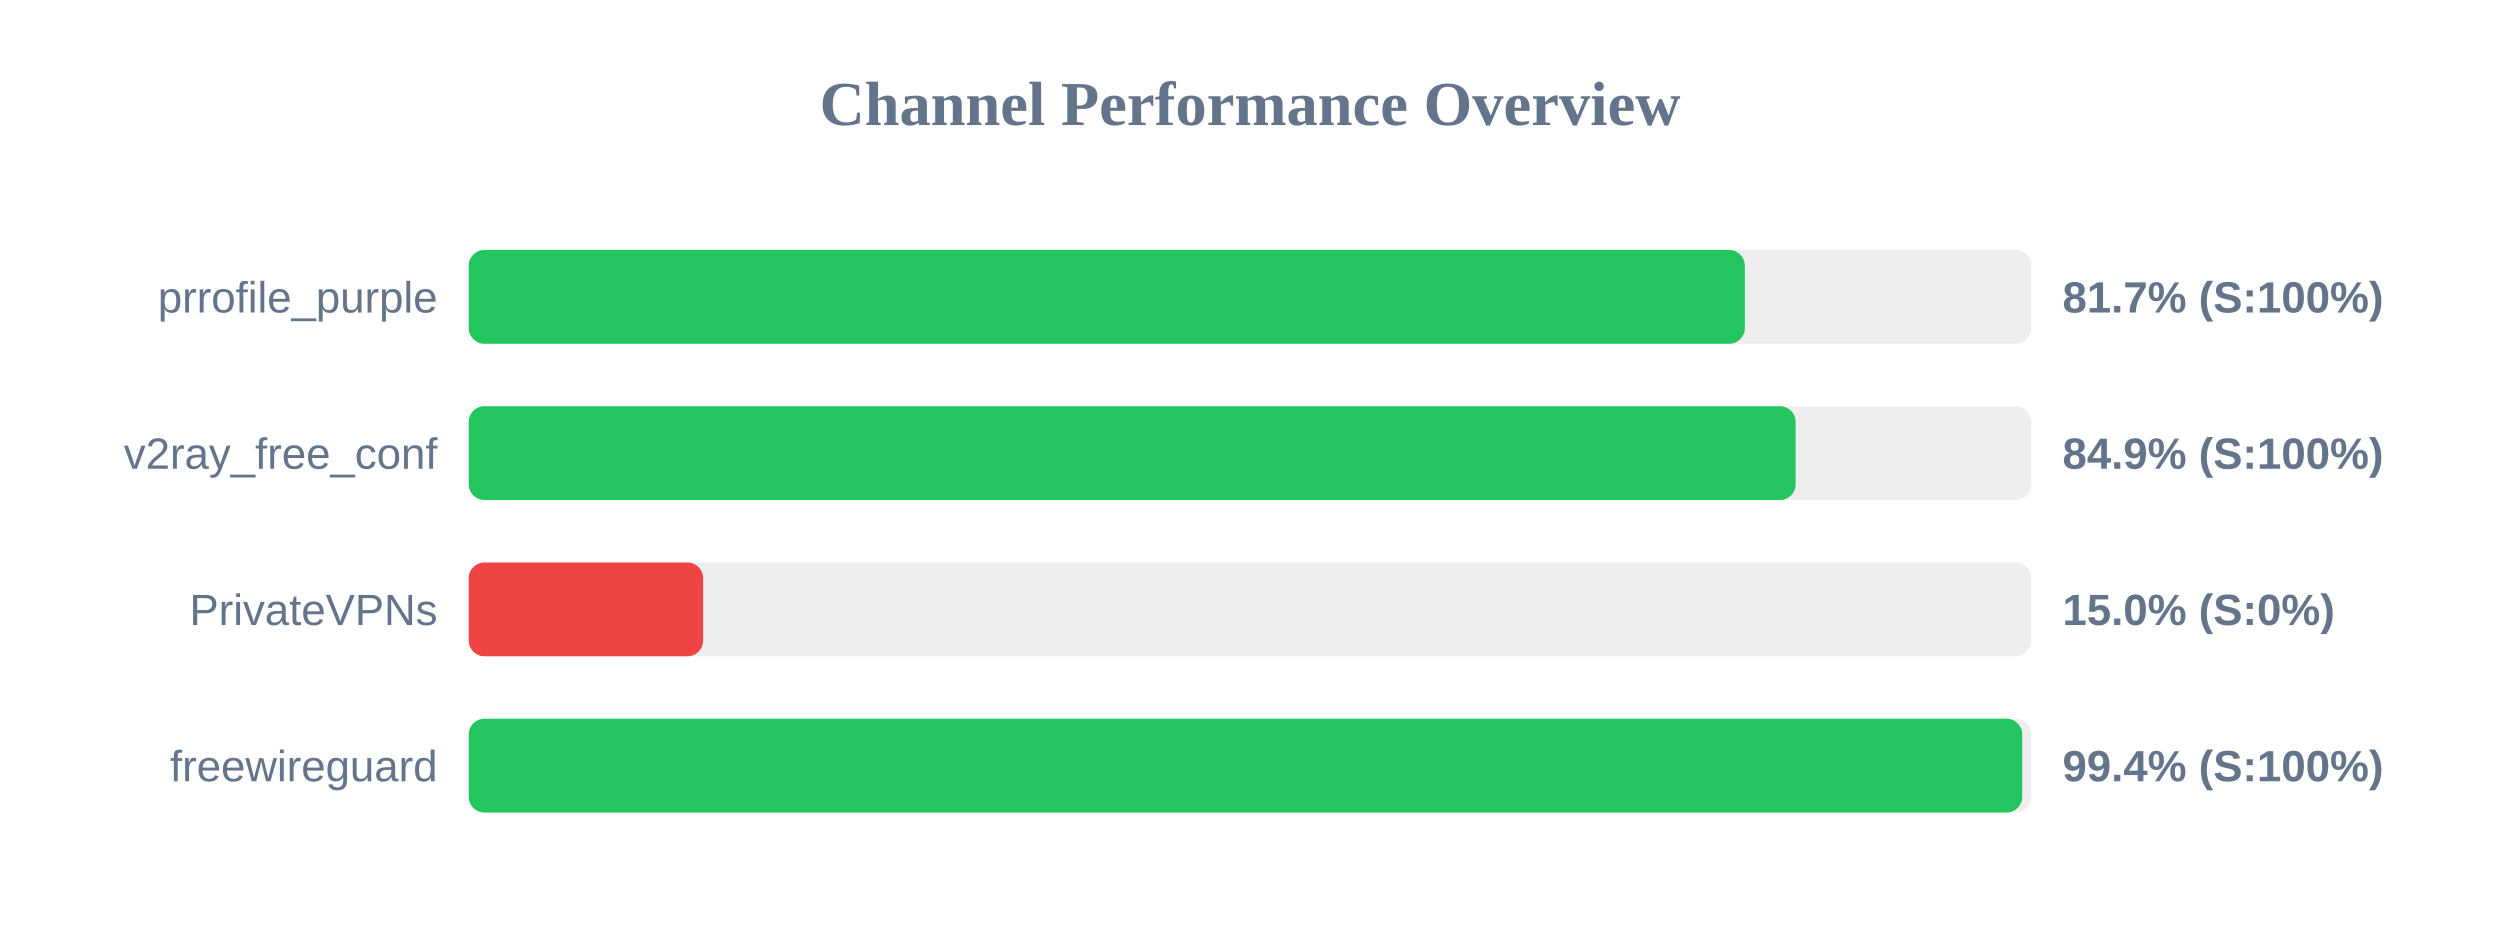
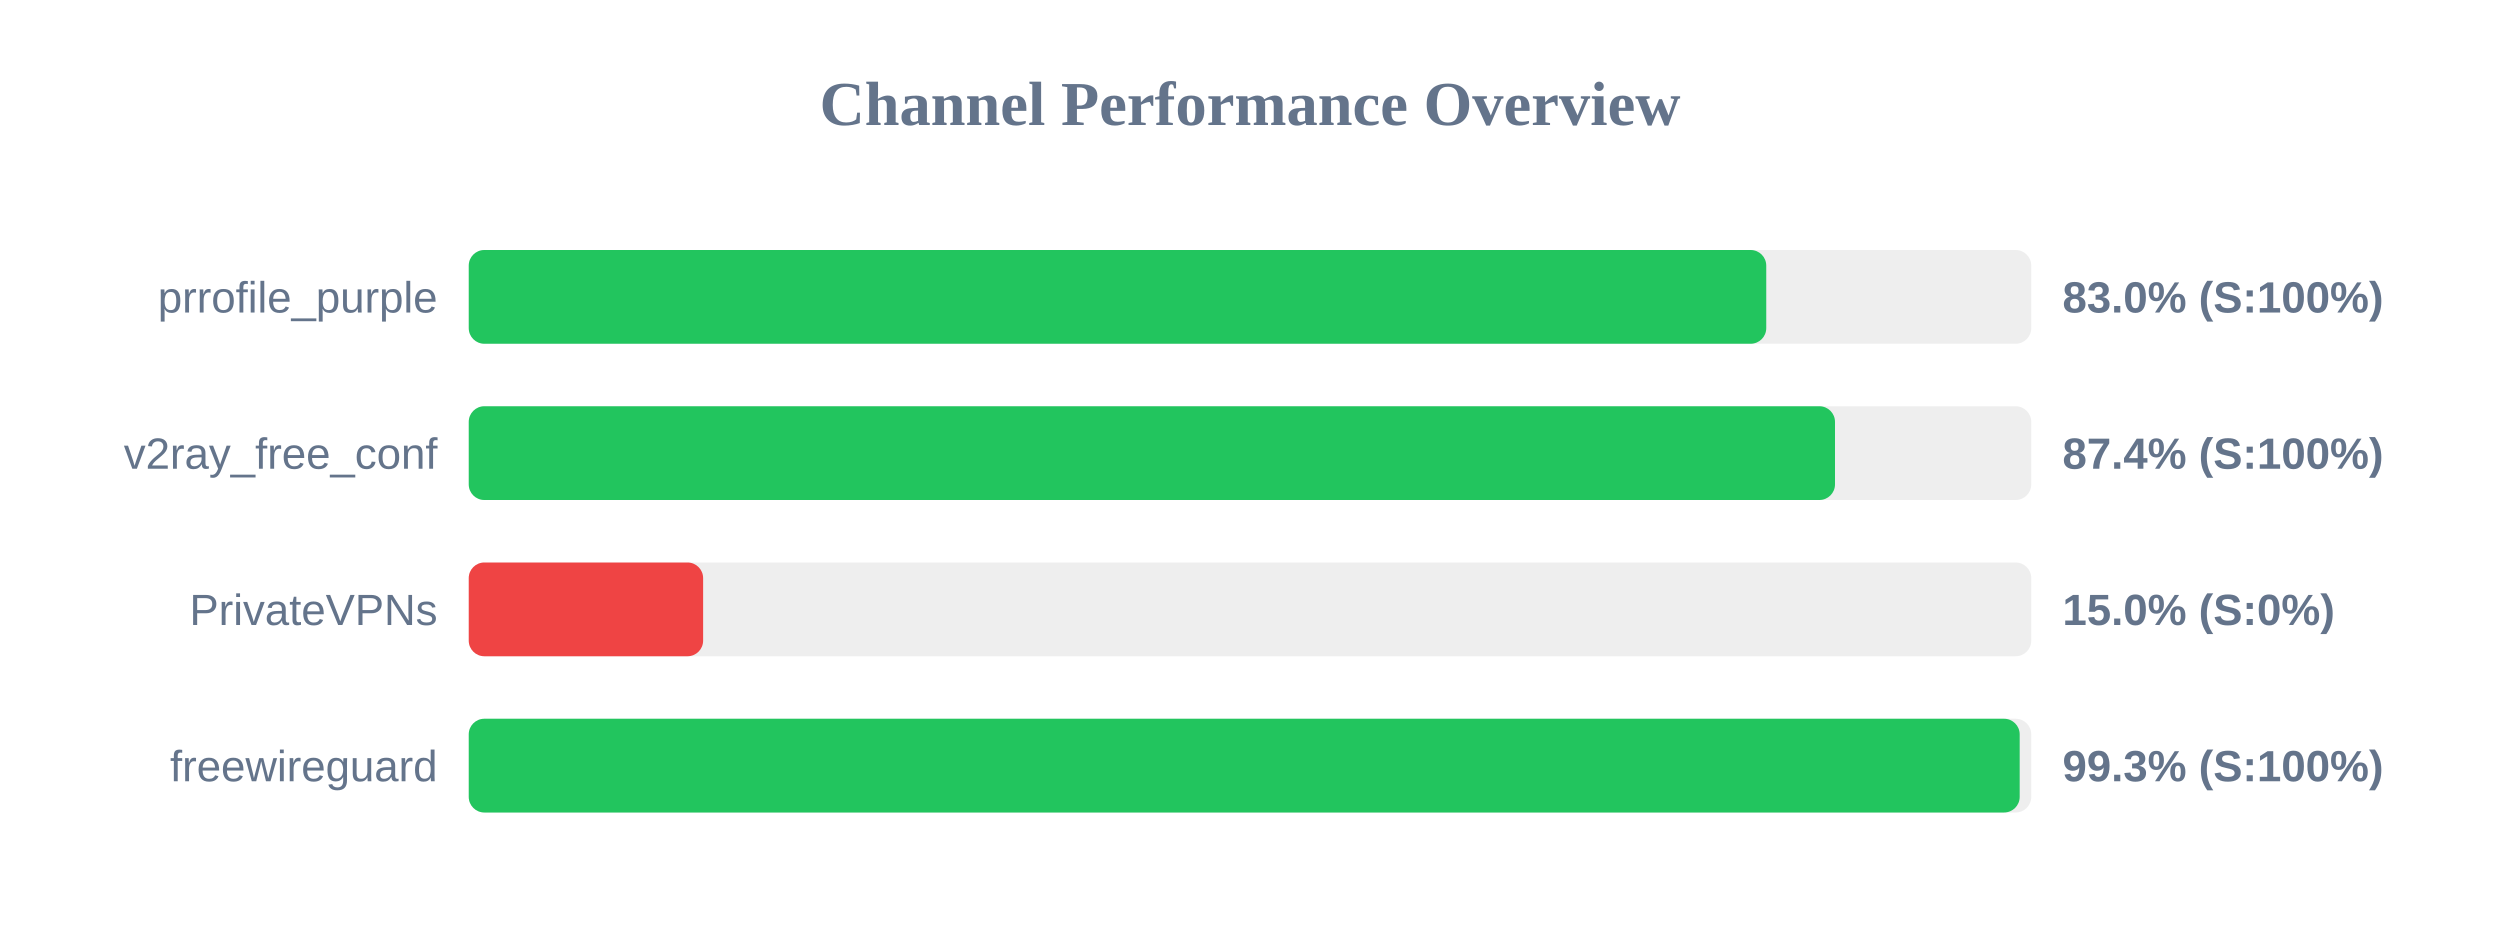
<svg xmlns="http://www.w3.org/2000/svg" width="800" height="300" version="1.1">
  <style>
        .row { font: 14px Arial; fill: #64748b; }
        .score { font: bold 14px Arial; fill: #64748b; }
    </style>
  <text x="400" y="40" text-anchor="middle" font-size="20px" font-weight="bold" fill="#64748b">Channel Performance Overview</text>
  <rect x="150" y="80" width="500" height="30" fill="#eee" rx="5" />
-   <rect x="150" y="80" width="408.35" height="30" fill="#22c55e" rx="5" />
+   <rect x="150" y="80" width="415.2" height="30" fill="#22c55e" rx="5" />
  <text x="140" y="100" text-anchor="end" class="row">prrofile_purple</text>
-   <text x="660" y="100" text-anchor="start" class="score">81.7% (S:100%)</text>
+   <text x="660" y="100" text-anchor="start" class="score">83.0% (S:100%)</text>
  <rect x="150" y="130" width="500" height="30" fill="#eee" rx="5" />
-   <rect x="150" y="130" width="424.6" height="30" fill="#22c55e" rx="5" />
+   <rect x="150" y="130" width="437.2" height="30" fill="#22c55e" rx="5" />
  <text x="140" y="150" text-anchor="end" class="row">v2ray_free_conf</text>
-   <text x="660" y="150" text-anchor="start" class="score">84.9% (S:100%)</text>
+   <text x="660" y="150" text-anchor="start" class="score">87.4% (S:100%)</text>
  <rect x="150" y="180" width="500" height="30" fill="#eee" rx="5" />
  <rect x="150" y="180" width="75.0" height="30" fill="#ef4444" rx="5" />
  <text x="140" y="200" text-anchor="end" class="row">PrivateVPNs</text>
  <text x="660" y="200" text-anchor="start" class="score">15.0% (S:0%)</text>
  <rect x="150" y="230" width="500" height="30" fill="#eee" rx="5" />
-   <rect x="150" y="230" width="497.1" height="30" fill="#22c55e" rx="5" />
+   <rect x="150" y="230" width="496.3" height="30" fill="#22c55e" rx="5" />
  <text x="140" y="250" text-anchor="end" class="row">freewireguard</text>
-   <text x="660" y="250" text-anchor="start" class="score">99.4% (S:100%)</text>
+   <text x="660" y="250" text-anchor="start" class="score">99.3% (S:100%)</text>
</svg>
